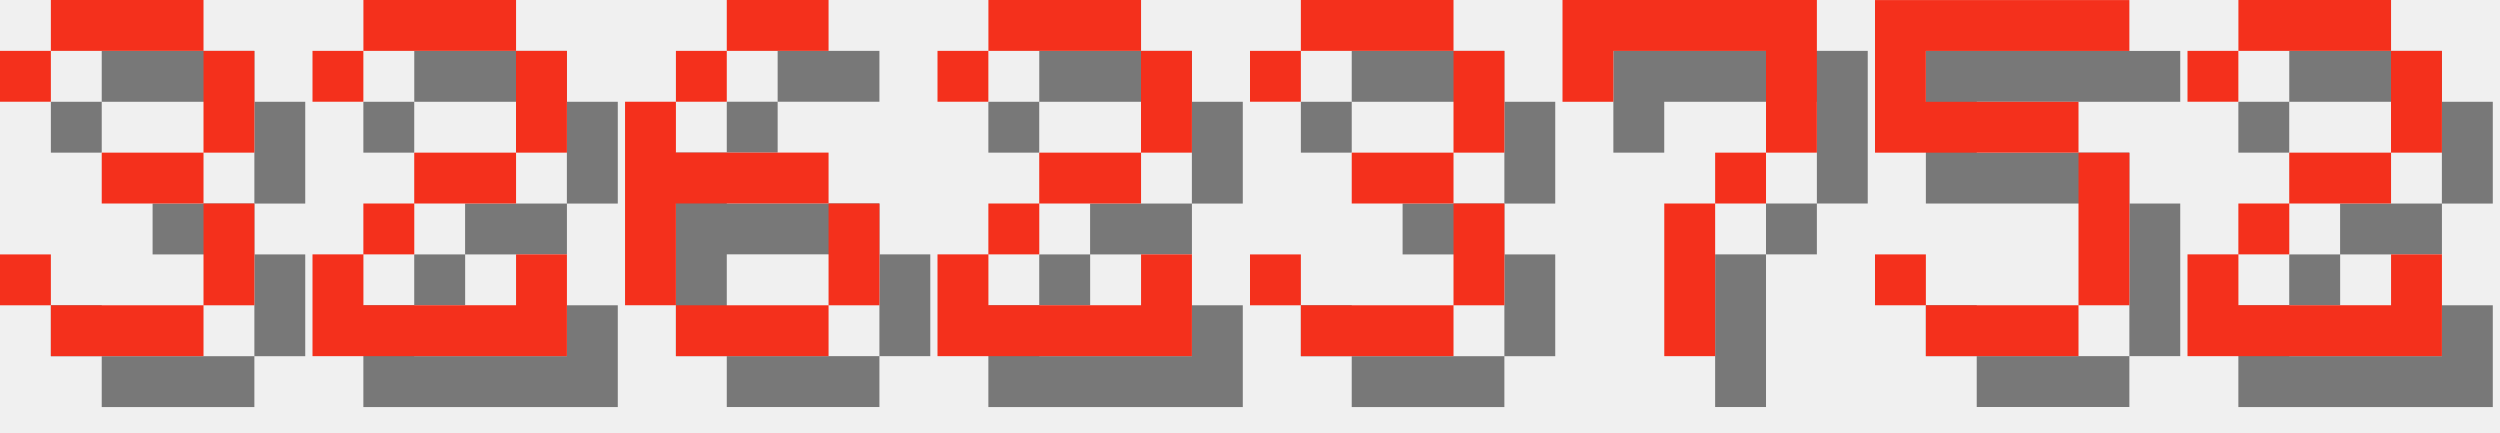
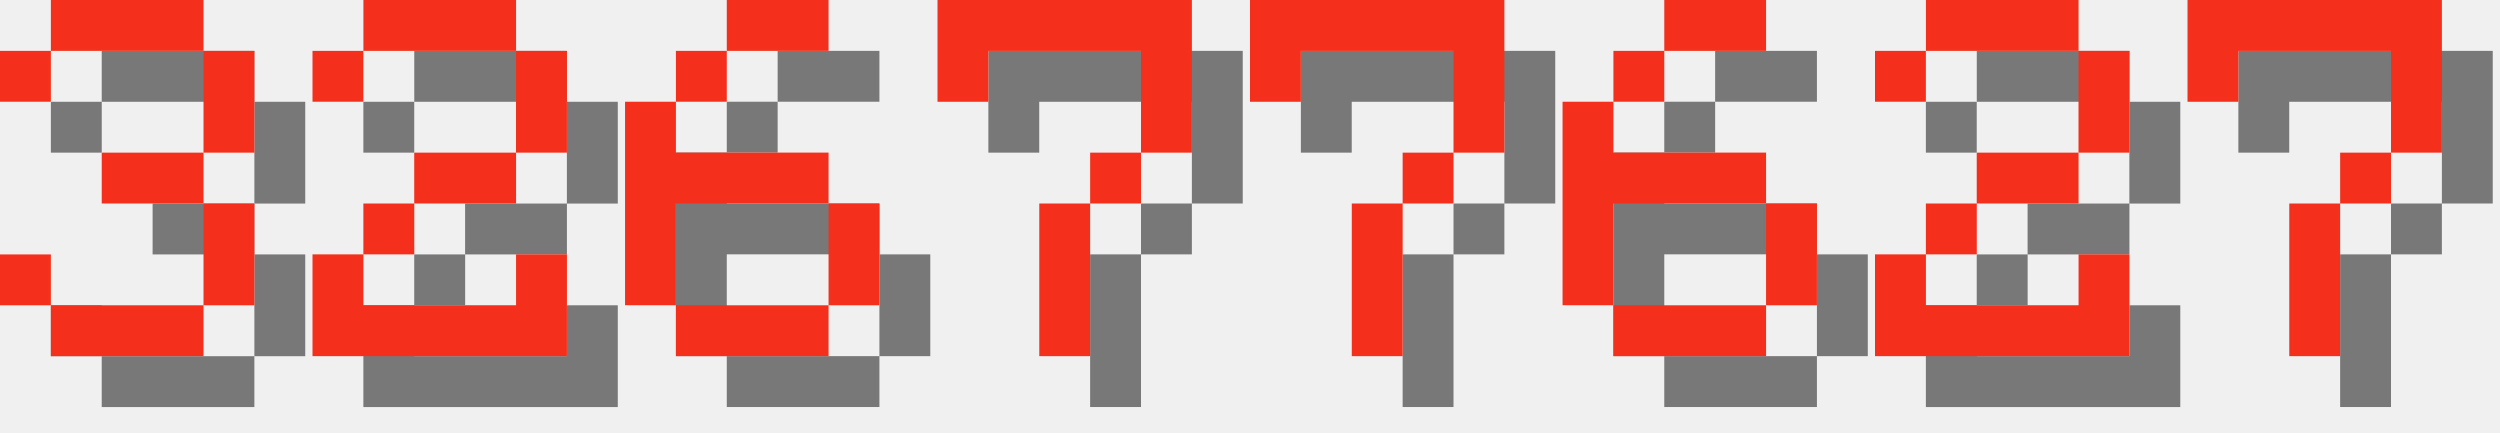
<svg xmlns="http://www.w3.org/2000/svg" version="1.1" width="208.0" height="36">
  <style>
        .text-foreground {
            fill: #F4301C;
        }
        .text-shadow {
            fill: #000000;
            fill-opacity: 0.5;
        }
    </style>
  <g class="digit" id="digit_3" transform="translate(0.0, 0), scale(4)">
    <path id="digit_3_shadow" class="text-shadow" d="m1.058 2.117v1.058h1.058v-1.058h3.175v2.117h-2.117v1.058h2.117v2.117h-3.175v-1.058h-1.058v1.058h1.058v1.058h3.175v-1.058h1.058v-2.117h-1.058v-1.058h1.058v-2.117h-1.058v-1.058h-3.175v1.058h-1.058z" fill-opacity=".5" style="paint-order:stroke fill markers" />
    <path id="digit_3_fg" class="text-foreground" d="m0 1.058v1.058h1.058v-1.058h3.175v2.117h-2.117v1.058h2.117v2.117h-3.175v-1.058h-1.058v1.058h1.058v1.058h3.175v-1.058h1.058v-2.117h-1.058v-1.058h1.058v-2.117h-1.058v-1.058h-3.175v1.058h-1.058z" fill="#fff" style="paint-order:stroke fill markers" />
  </g>
  <g class="digit" id="digit_2" transform="translate(26.0, 0), scale(4)">
    <path id="digit_2_shadow" class="text-shadow" d="m1.058 2.117v1.058h1.058v-1.058h3.175v2.117h-2.117v1.058h-1.058v1.058h-1.058v2.117h5.292v-2.117h-1.058v1.058h-3.175v-1.058h1.058v-1.058h2.117v-1.058h1.058v-2.117h-1.058v-1.058h-3.175v1.058h-1.058z" fill-opacity=".5" style="paint-order:stroke fill markers" />
    <path id="digit_2_fg" class="text-foreground" d="m0 1.058v1.058h1.058v-1.058h3.175v2.117h-2.117v1.058h-1.058v1.058h-1.058v2.117h5.292v-2.117h-1.058v1.058h-3.175v-1.058h1.058v-1.058h2.117v-1.058h1.058v-2.117h-1.058v-1.058h-3.175v1.058h-1.058z" fill="#fff" style="paint-order:stroke fill markers" />
  </g>
  <g class="digit" id="digit_6" transform="translate(52.0, 0), scale(4)">
    <path id="digit_6_shadow" class="text-shadow" d="m3.175 1.058v1.058h2.117v-1.058h-2.117zm0 1.058h-1.058v1.058h1.058v-1.058zm-1.058 1.058h-1.058v4.233h1.058v-2.117h3.175v-1.058h-3.175v-1.058zm3.175 2.117v2.117h1.058v-2.117h-1.058zm0 2.117h-3.175v1.058h3.175v-1.058z" fill-opacity=".5" style="paint-order:stroke fill markers" />
    <path id="digit_6_fg" class="text-foreground" d="m2.117 0v1.058h2.117v-1.058h-2.117zm0 1.058h-1.058v1.058h1.058v-1.058zm-1.058 1.058h-1.058v4.233h1.058v-2.117h3.175v-1.058h-3.175v-1.058zm3.175 2.117v2.117h1.058v-2.117h-1.058zm0 2.117h-3.175v1.058h3.175v-1.058z" fill="#fff" style="paint-order:stroke fill markers" />
  </g>
-   <g class="digit" id="digit_2" transform="translate(78.0, 0), scale(4)">
+   <g class="digit" id="digit_7" transform="translate(78.0, 0), scale(4)">
+     <path id="digit_7_shadow" class="text-shadow" d="m1.058 1.058 2e-6 2.117h1.058v-1.058h3.175v1.058l2e-7 1.058h-1.058v1.058h-1.058l4e-7 3.175 1.058 1e-7v-3.175h1.058v-1.058h1.058l5e-7 -1.058v-2.117z" fill-opacity=".5" style="paint-order:stroke fill markers" />
+     <path id="digit_7_fg" class="text-foreground" d="m0 0 2e-6 2.117h1.058v-1.058h3.175v1.058l2e-7 1.058h-1.058v1.058h-1.058l4e-7 3.175 1.058 1e-7v-3.175h1.058v-1.058h1.058l5e-7 -1.058v-2.117z" fill="#fff" style="paint-order:stroke fill markers" />
+   </g>
+   <g class="digit" id="digit_7" transform="translate(104.0, 0), scale(4)">
+     <path id="digit_7_shadow" class="text-shadow" d="m1.058 1.058 2e-6 2.117h1.058v-1.058h3.175v1.058l2e-7 1.058h-1.058v1.058h-1.058l4e-7 3.175 1.058 1e-7v-3.175h1.058v-1.058h1.058l5e-7 -1.058v-2.117z" fill-opacity=".5" style="paint-order:stroke fill markers" />
+     <path id="digit_7_fg" class="text-foreground" d="m0 0 2e-6 2.117h1.058v-1.058h3.175v1.058l2e-7 1.058h-1.058v1.058h-1.058l4e-7 3.175 1.058 1e-7v-3.175h1.058v-1.058h1.058l5e-7 -1.058v-2.117z" fill="#fff" style="paint-order:stroke fill markers" />
+   </g>
+   <g class="digit" id="digit_6" transform="translate(130.0, 0), scale(4)">
+     <path id="digit_6_shadow" class="text-shadow" d="m3.175 1.058v1.058h2.117v-1.058h-2.117zm0 1.058h-1.058v1.058h1.058v-1.058zm-1.058 1.058h-1.058v4.233h1.058v-2.117h3.175v-1.058h-3.175v-1.058zm3.175 2.117v2.117h1.058v-2.117h-1.058zm0 2.117h-3.175v1.058h3.175v-1.058z" fill-opacity=".5" style="paint-order:stroke fill markers" />
+     <path id="digit_6_fg" class="text-foreground" d="m2.117 0v1.058h2.117v-1.058h-2.117zm0 1.058h-1.058v1.058h1.058v-1.058zm-1.058 1.058h-1.058v4.233h1.058v-2.117h3.175v-1.058h-3.175v-1.058zm3.175 2.117v2.117h1.058v-2.117h-1.058zm0 2.117h-3.175v1.058h3.175v-1.058z" fill="#fff" style="paint-order:stroke fill markers" />
+   </g>
+   <g class="digit" id="digit_2" transform="translate(156.0, 0), scale(4)">
    <path id="digit_2_shadow" class="text-shadow" d="m1.058 2.117v1.058h1.058v-1.058h3.175v2.117h-2.117v1.058h-1.058v1.058h-1.058v2.117h5.292v-2.117h-1.058v1.058h-3.175v-1.058h1.058v-1.058h2.117v-1.058h1.058v-2.117h-1.058v-1.058h-3.175v1.058h-1.058z" fill-opacity=".5" style="paint-order:stroke fill markers" />
    <path id="digit_2_fg" class="text-foreground" d="m0 1.058v1.058h1.058v-1.058h3.175v2.117h-2.117v1.058h-1.058v1.058h-1.058v2.117h5.292v-2.117h-1.058v1.058h-3.175v-1.058h1.058v-1.058h2.117v-1.058h1.058v-2.117h-1.058v-1.058h-3.175v1.058h-1.058z" fill="#fff" style="paint-order:stroke fill markers" />
  </g>
-   <g class="digit" id="digit_3" transform="translate(104.0, 0), scale(4)">
-     <path id="digit_3_shadow" class="text-shadow" d="m1.058 2.117v1.058h1.058v-1.058h3.175v2.117h-2.117v1.058h2.117v2.117h-3.175v-1.058h-1.058v1.058h1.058v1.058h3.175v-1.058h1.058v-2.117h-1.058v-1.058h1.058v-2.117h-1.058v-1.058h-3.175v1.058h-1.058z" fill-opacity=".5" style="paint-order:stroke fill markers" />
-     <path id="digit_3_fg" class="text-foreground" d="m0 1.058v1.058h1.058v-1.058h3.175v2.117h-2.117v1.058h2.117v2.117h-3.175v-1.058h-1.058v1.058h1.058v1.058h3.175v-1.058h1.058v-2.117h-1.058v-1.058h1.058v-2.117h-1.058v-1.058h-3.175v1.058h-1.058z" fill="#fff" style="paint-order:stroke fill markers" />
-   </g>
-   <g class="digit" id="digit_7" transform="translate(130.0, 0), scale(4)">
+   <g class="digit" id="digit_7" transform="translate(182.0, 0), scale(4)">
    <path id="digit_7_shadow" class="text-shadow" d="m1.058 1.058 2e-6 2.117h1.058v-1.058h3.175v1.058l2e-7 1.058h-1.058v1.058h-1.058l4e-7 3.175 1.058 1e-7v-3.175h1.058v-1.058h1.058l5e-7 -1.058v-2.117z" fill-opacity=".5" style="paint-order:stroke fill markers" />
    <path id="digit_7_fg" class="text-foreground" d="m0 0 2e-6 2.117h1.058v-1.058h3.175v1.058l2e-7 1.058h-1.058v1.058h-1.058l4e-7 3.175 1.058 1e-7v-3.175h1.058v-1.058h1.058l5e-7 -1.058v-2.117z" fill="#fff" style="paint-order:stroke fill markers" />
  </g>
-   <g class="digit" id="digit_5" transform="translate(156.0, 0), scale(4)">
-     <path id="digit_5_shadow" class="text-shadow" d="m1.058 1.058v3.175h4.233v3.175h-3.175v-1.058h-1.058v1.058h1.058v1.058h3.175v-1.058h1.058v-3.175h-1.058v-1.058h-3.175v-1.058h4.233v-1.058h-5.292z" fill-opacity=".5" style="paint-order:stroke fill markers" />
-     <path id="digit_5_fg" class="text-foreground" d="m0 0v3.175h4.233v3.175h-3.175v-1.058h-1.058v1.058h1.058v1.058h3.175v-1.058h1.058v-3.175h-1.058v-1.058h-3.175v-1.058h4.233v-1.058h-5.292z" fill="#fff" style="paint-order:stroke fill markers" />
-   </g>
-   <g class="digit" id="digit_2" transform="translate(182.0, 0), scale(4)">
-     <path id="digit_2_shadow" class="text-shadow" d="m1.058 2.117v1.058h1.058v-1.058h3.175v2.117h-2.117v1.058h-1.058v1.058h-1.058v2.117h5.292v-2.117h-1.058v1.058h-3.175v-1.058h1.058v-1.058h2.117v-1.058h1.058v-2.117h-1.058v-1.058h-3.175v1.058h-1.058z" fill-opacity=".5" style="paint-order:stroke fill markers" />
-     <path id="digit_2_fg" class="text-foreground" d="m0 1.058v1.058h1.058v-1.058h3.175v2.117h-2.117v1.058h-1.058v1.058h-1.058v2.117h5.292v-2.117h-1.058v1.058h-3.175v-1.058h1.058v-1.058h2.117v-1.058h1.058v-2.117h-1.058v-1.058h-3.175v1.058h-1.058z" fill="#fff" style="paint-order:stroke fill markers" />
-   </g>
</svg>
